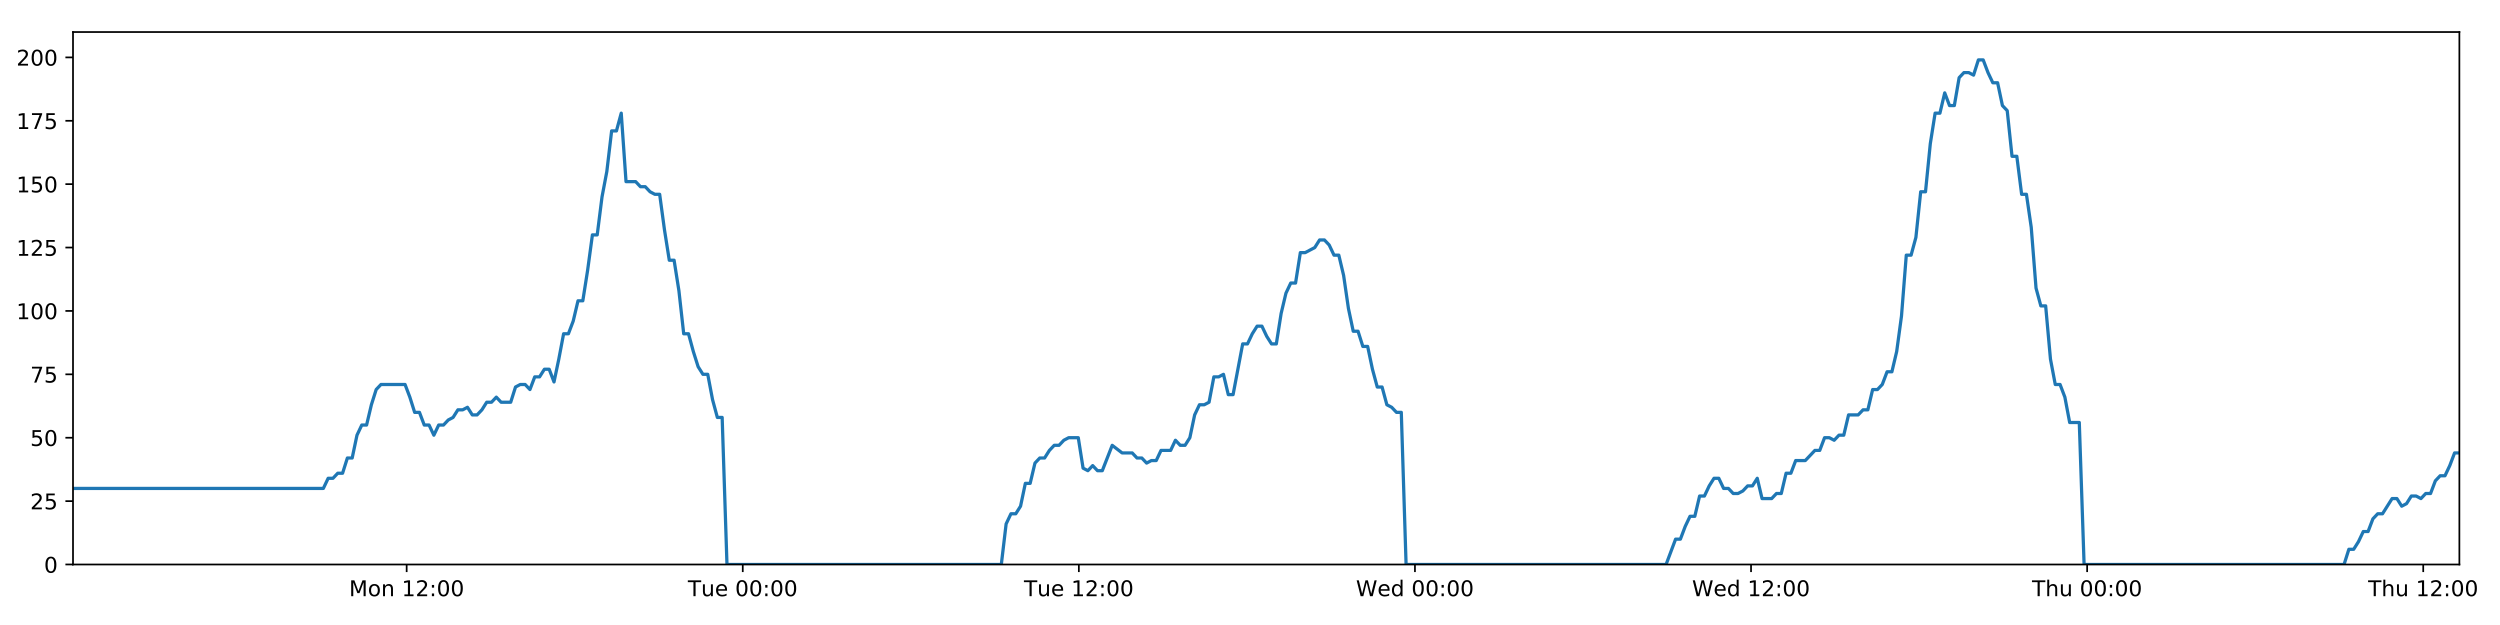
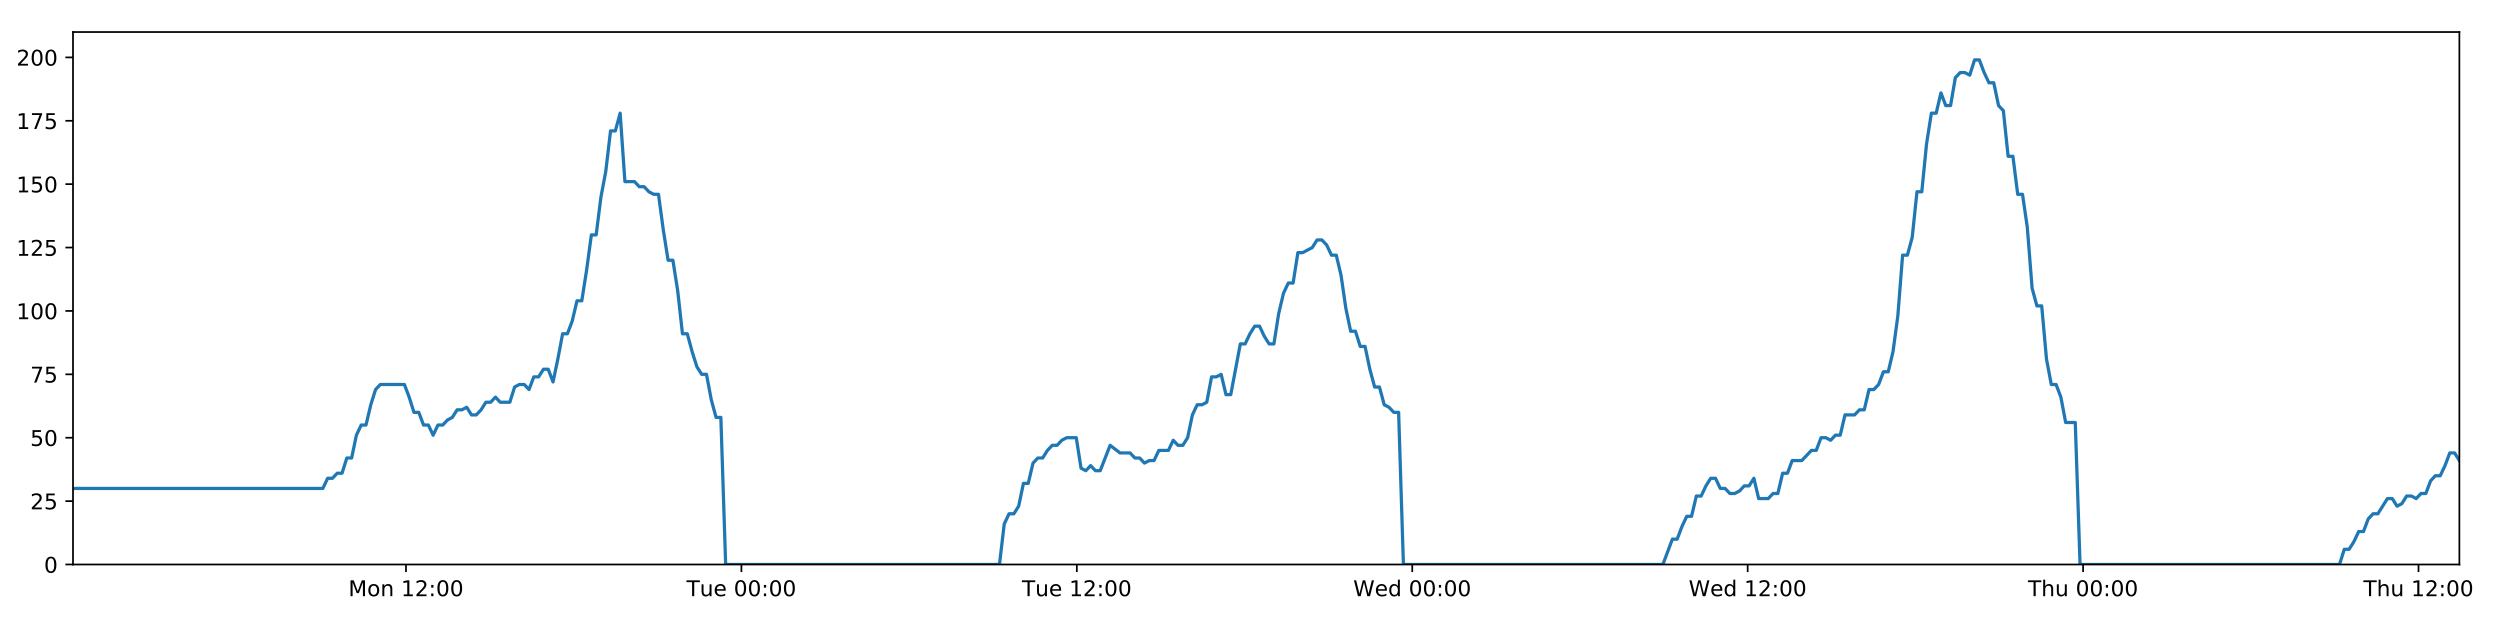
<svg xmlns="http://www.w3.org/2000/svg" xmlns:xlink="http://www.w3.org/1999/xlink" height="288pt" version="1.1" viewBox="0 0 1152 288" width="1152pt">
  <defs>
    <style type="text/css">
*{stroke-linecap:butt;stroke-linejoin:round;}
  </style>
  </defs>
  <g id="figure_1">
    <g id="patch_1">
      <path d="M 0 288  L 1152 288  L 1152 0  L 0 0  z " style="fill:#ffffff;" />
    </g>
    <g id="axes_1">
      <g id="patch_2">
        <path d="M 33.64 260.12  L 1133.28 260.12  L 1133.28 14.76  L 33.64 14.76  z " style="fill:#ffffff;" />
      </g>
      <g id="matplotlib.axis_1">
        <g id="xtick_1">
          <g id="line2d_1">
            <defs>
-               <path d="M 0 0  L 0 3.5  " id="mb1e60ba204" style="stroke:#000000;stroke-width:0.8;" />
-             </defs>
-             <g>
-               <use style="stroke:#000000;stroke-width:0.8;" x="187.389" xlink:href="#mb1e60ba204" y="260.12" />
+               <path d="M 0 0  L 0 3.5  " id="mfb6420228e" style="stroke:#000000;stroke-width:0.8;" />
+             </defs>
+             <g>
+               <use style="stroke:#000000;stroke-width:0.8;" x="187.08" xlink:href="#mfb6420228e" y="260.12" />
            </g>
          </g>
          <g id="text_1">
            <defs>
              <path d="M 9.812 72.906  L 24.516 72.906  L 43.109 23.297  L 61.812 72.906  L 76.516 72.906  L 76.516 0  L 66.891 0  L 66.891 64.016  L 48.094 14.016  L 38.188 14.016  L 19.391 64.016  L 19.391 0  L 9.812 0  z " id="DejaVuSans-77" />
              <path d="M 30.609 48.391  Q 23.391 48.391 19.188 42.75  Q 14.984 37.109 14.984 27.297  Q 14.984 17.484 19.156 11.844  Q 23.344 6.203 30.609 6.203  Q 37.797 6.203 41.984 11.859  Q 46.188 17.531 46.188 27.297  Q 46.188 37.016 41.984 42.703  Q 37.797 48.391 30.609 48.391  z M 30.609 56  Q 42.328 56 49.016 48.375  Q 55.719 40.766 55.719 27.297  Q 55.719 13.875 49.016 6.219  Q 42.328 -1.422 30.609 -1.422  Q 18.844 -1.422 12.172 6.219  Q 5.516 13.875 5.516 27.297  Q 5.516 40.766 12.172 48.375  Q 18.844 56 30.609 56  z " id="DejaVuSans-111" />
              <path d="M 54.891 33.016  L 54.891 0  L 45.906 0  L 45.906 32.719  Q 45.906 40.484 42.875 44.328  Q 39.844 48.188 33.797 48.188  Q 26.516 48.188 22.312 43.547  Q 18.109 38.922 18.109 30.906  L 18.109 0  L 9.078 0  L 9.078 54.688  L 18.109 54.688  L 18.109 46.188  Q 21.344 51.125 25.703 53.562  Q 30.078 56 35.797 56  Q 45.219 56 50.047 50.172  Q 54.891 44.344 54.891 33.016  z " id="DejaVuSans-110" />
              <path id="DejaVuSans-32" />
              <path d="M 12.406 8.297  L 28.516 8.297  L 28.516 63.922  L 10.984 60.406  L 10.984 69.391  L 28.422 72.906  L 38.281 72.906  L 38.281 8.297  L 54.391 8.297  L 54.391 0  L 12.406 0  z " id="DejaVuSans-49" />
              <path d="M 19.188 8.297  L 53.609 8.297  L 53.609 0  L 7.328 0  L 7.328 8.297  Q 12.938 14.109 22.625 23.891  Q 32.328 33.688 34.812 36.531  Q 39.547 41.844 41.422 45.531  Q 43.312 49.219 43.312 52.781  Q 43.312 58.594 39.234 62.25  Q 35.156 65.922 28.609 65.922  Q 23.969 65.922 18.812 64.312  Q 13.672 62.703 7.812 59.422  L 7.812 69.391  Q 13.766 71.781 18.938 73  Q 24.125 74.219 28.422 74.219  Q 39.75 74.219 46.484 68.547  Q 53.219 62.891 53.219 53.422  Q 53.219 48.922 51.531 44.891  Q 49.859 40.875 45.406 35.406  Q 44.188 33.984 37.641 27.219  Q 31.109 20.453 19.188 8.297  z " id="DejaVuSans-50" />
              <path d="M 11.719 12.406  L 22.016 12.406  L 22.016 0  L 11.719 0  z M 11.719 51.703  L 22.016 51.703  L 22.016 39.312  L 11.719 39.312  z " id="DejaVuSans-58" />
              <path d="M 31.781 66.406  Q 24.172 66.406 20.328 58.906  Q 16.5 51.422 16.5 36.375  Q 16.5 21.391 20.328 13.891  Q 24.172 6.391 31.781 6.391  Q 39.453 6.391 43.281 13.891  Q 47.125 21.391 47.125 36.375  Q 47.125 51.422 43.281 58.906  Q 39.453 66.406 31.781 66.406  z M 31.781 74.219  Q 44.047 74.219 50.516 64.516  Q 56.984 54.828 56.984 36.375  Q 56.984 17.969 50.516 8.266  Q 44.047 -1.422 31.781 -1.422  Q 19.531 -1.422 13.062 8.266  Q 6.594 17.969 6.594 36.375  Q 6.594 54.828 13.062 64.516  Q 19.531 74.219 31.781 74.219  z " id="DejaVuSans-48" />
            </defs>
-             <g transform="translate(160.8486 274.7184)scale(0.1 -0.1)">
+             <g transform="translate(160.5399 274.7184)scale(0.1 -0.1)">
              <use xlink:href="#DejaVuSans-77" />
              <use x="86.279" xlink:href="#DejaVuSans-111" />
              <use x="147.461" xlink:href="#DejaVuSans-110" />
              <use x="210.84" xlink:href="#DejaVuSans-32" />
              <use x="242.627" xlink:href="#DejaVuSans-49" />
              <use x="306.25" xlink:href="#DejaVuSans-50" />
              <use x="369.873" xlink:href="#DejaVuSans-58" />
              <use x="403.564" xlink:href="#DejaVuSans-48" />
              <use x="467.188" xlink:href="#DejaVuSans-48" />
            </g>
          </g>
        </g>
        <g id="xtick_2">
          <g id="line2d_2">
            <g>
-               <use style="stroke:#000000;stroke-width:0.8;" x="342.262" xlink:href="#mb1e60ba204" y="260.12" />
+               <use style="stroke:#000000;stroke-width:0.8;" x="341.642" xlink:href="#mfb6420228e" y="260.12" />
            </g>
          </g>
          <g id="text_2">
            <defs>
              <path d="M -0.297 72.906  L 61.375 72.906  L 61.375 64.594  L 35.5 64.594  L 35.5 0  L 25.594 0  L 25.594 64.594  L -0.297 64.594  z " id="DejaVuSans-84" />
              <path d="M 8.5 21.578  L 8.5 54.688  L 17.484 54.688  L 17.484 21.922  Q 17.484 14.156 20.5 10.266  Q 23.531 6.391 29.594 6.391  Q 36.859 6.391 41.078 11.031  Q 45.312 15.672 45.312 23.688  L 45.312 54.688  L 54.297 54.688  L 54.297 0  L 45.312 0  L 45.312 8.406  Q 42.047 3.422 37.719 1  Q 33.406 -1.422 27.688 -1.422  Q 18.266 -1.422 13.375 4.438  Q 8.5 10.297 8.5 21.578  z M 31.109 56  z " id="DejaVuSans-117" />
              <path d="M 56.203 29.594  L 56.203 25.203  L 14.891 25.203  Q 15.484 15.922 20.484 11.062  Q 25.484 6.203 34.422 6.203  Q 39.594 6.203 44.453 7.469  Q 49.312 8.734 54.109 11.281  L 54.109 2.781  Q 49.266 0.734 44.188 -0.344  Q 39.109 -1.422 33.891 -1.422  Q 20.797 -1.422 13.156 6.188  Q 5.516 13.812 5.516 26.812  Q 5.516 40.234 12.766 48.109  Q 20.016 56 32.328 56  Q 43.359 56 49.781 48.891  Q 56.203 41.797 56.203 29.594  z M 47.219 32.234  Q 47.125 39.594 43.094 43.984  Q 39.062 48.391 32.422 48.391  Q 24.906 48.391 20.391 44.141  Q 15.875 39.891 15.188 32.172  z " id="DejaVuSans-101" />
            </defs>
-             <g transform="translate(316.9758 274.7184)scale(0.1 -0.1)">
+             <g transform="translate(316.356 274.7184)scale(0.1 -0.1)">
              <use xlink:href="#DejaVuSans-84" />
              <use x="60.85" xlink:href="#DejaVuSans-117" />
              <use x="124.229" xlink:href="#DejaVuSans-101" />
              <use x="185.752" xlink:href="#DejaVuSans-32" />
              <use x="217.539" xlink:href="#DejaVuSans-48" />
              <use x="281.162" xlink:href="#DejaVuSans-48" />
              <use x="344.785" xlink:href="#DejaVuSans-58" />
              <use x="378.477" xlink:href="#DejaVuSans-48" />
              <use x="442.1" xlink:href="#DejaVuSans-48" />
            </g>
          </g>
        </g>
        <g id="xtick_3">
          <g id="line2d_3">
            <g>
-               <use style="stroke:#000000;stroke-width:0.8;" x="497.134" xlink:href="#mb1e60ba204" y="260.12" />
+               <use style="stroke:#000000;stroke-width:0.8;" x="496.203" xlink:href="#mfb6420228e" y="260.12" />
            </g>
          </g>
          <g id="text_3">
-             <g transform="translate(471.8482 274.7184)scale(0.1 -0.1)">
+             <g transform="translate(470.9175 274.7184)scale(0.1 -0.1)">
              <use xlink:href="#DejaVuSans-84" />
              <use x="60.85" xlink:href="#DejaVuSans-117" />
              <use x="124.229" xlink:href="#DejaVuSans-101" />
              <use x="185.752" xlink:href="#DejaVuSans-32" />
              <use x="217.539" xlink:href="#DejaVuSans-49" />
              <use x="281.162" xlink:href="#DejaVuSans-50" />
              <use x="344.785" xlink:href="#DejaVuSans-58" />
              <use x="378.477" xlink:href="#DejaVuSans-48" />
              <use x="442.1" xlink:href="#DejaVuSans-48" />
            </g>
          </g>
        </g>
        <g id="xtick_4">
          <g id="line2d_4">
            <g>
-               <use style="stroke:#000000;stroke-width:0.8;" x="652.007" xlink:href="#mb1e60ba204" y="260.12" />
+               <use style="stroke:#000000;stroke-width:0.8;" x="650.765" xlink:href="#mfb6420228e" y="260.12" />
            </g>
          </g>
          <g id="text_4">
            <defs>
              <path d="M 3.328 72.906  L 13.281 72.906  L 28.609 11.281  L 43.891 72.906  L 54.984 72.906  L 70.312 11.281  L 85.594 72.906  L 95.609 72.906  L 77.297 0  L 64.891 0  L 49.516 63.281  L 33.984 0  L 21.578 0  z " id="DejaVuSans-87" />
              <path d="M 45.406 46.391  L 45.406 75.984  L 54.391 75.984  L 54.391 0  L 45.406 0  L 45.406 8.203  Q 42.578 3.328 38.25 0.953  Q 33.938 -1.422 27.875 -1.422  Q 17.969 -1.422 11.734 6.484  Q 5.516 14.406 5.516 27.297  Q 5.516 40.188 11.734 48.094  Q 17.969 56 27.875 56  Q 33.938 56 38.25 53.625  Q 42.578 51.266 45.406 46.391  z M 14.797 27.297  Q 14.797 17.391 18.875 11.75  Q 22.953 6.109 30.078 6.109  Q 37.203 6.109 41.297 11.75  Q 45.406 17.391 45.406 27.297  Q 45.406 37.203 41.297 42.844  Q 37.203 48.484 30.078 48.484  Q 22.953 48.484 18.875 42.844  Q 14.797 37.203 14.797 27.297  z " id="DejaVuSans-100" />
            </defs>
-             <g transform="translate(624.8176 274.7184)scale(0.1 -0.1)">
+             <g transform="translate(623.5759 274.7184)scale(0.1 -0.1)">
              <use xlink:href="#DejaVuSans-87" />
              <use x="98.799" xlink:href="#DejaVuSans-101" />
              <use x="160.322" xlink:href="#DejaVuSans-100" />
              <use x="223.799" xlink:href="#DejaVuSans-32" />
              <use x="255.586" xlink:href="#DejaVuSans-48" />
              <use x="319.209" xlink:href="#DejaVuSans-48" />
              <use x="382.832" xlink:href="#DejaVuSans-58" />
              <use x="416.523" xlink:href="#DejaVuSans-48" />
              <use x="480.146" xlink:href="#DejaVuSans-48" />
            </g>
          </g>
        </g>
        <g id="xtick_5">
          <g id="line2d_5">
            <g>
-               <use style="stroke:#000000;stroke-width:0.8;" x="806.879" xlink:href="#mb1e60ba204" y="260.12" />
+               <use style="stroke:#000000;stroke-width:0.8;" x="805.326" xlink:href="#mfb6420228e" y="260.12" />
            </g>
          </g>
          <g id="text_5">
-             <g transform="translate(779.69 274.7184)scale(0.1 -0.1)">
+             <g transform="translate(778.1373 274.7184)scale(0.1 -0.1)">
              <use xlink:href="#DejaVuSans-87" />
              <use x="98.799" xlink:href="#DejaVuSans-101" />
              <use x="160.322" xlink:href="#DejaVuSans-100" />
              <use x="223.799" xlink:href="#DejaVuSans-32" />
              <use x="255.586" xlink:href="#DejaVuSans-49" />
              <use x="319.209" xlink:href="#DejaVuSans-50" />
              <use x="382.832" xlink:href="#DejaVuSans-58" />
              <use x="416.523" xlink:href="#DejaVuSans-48" />
              <use x="480.146" xlink:href="#DejaVuSans-48" />
            </g>
          </g>
        </g>
        <g id="xtick_6">
          <g id="line2d_6">
            <g>
-               <use style="stroke:#000000;stroke-width:0.8;" x="961.752" xlink:href="#mb1e60ba204" y="260.12" />
+               <use style="stroke:#000000;stroke-width:0.8;" x="959.888" xlink:href="#mfb6420228e" y="260.12" />
            </g>
          </g>
          <g id="text_6">
            <defs>
              <path d="M 54.891 33.016  L 54.891 0  L 45.906 0  L 45.906 32.719  Q 45.906 40.484 42.875 44.328  Q 39.844 48.188 33.797 48.188  Q 26.516 48.188 22.312 43.547  Q 18.109 38.922 18.109 30.906  L 18.109 0  L 9.078 0  L 9.078 75.984  L 18.109 75.984  L 18.109 46.188  Q 21.344 51.125 25.703 53.562  Q 30.078 56 35.797 56  Q 45.219 56 50.047 50.172  Q 54.891 44.344 54.891 33.016  z " id="DejaVuSans-104" />
            </defs>
-             <g transform="translate(936.3617 274.7184)scale(0.1 -0.1)">
+             <g transform="translate(934.498 274.7184)scale(0.1 -0.1)">
              <use xlink:href="#DejaVuSans-84" />
              <use x="61.084" xlink:href="#DejaVuSans-104" />
              <use x="124.463" xlink:href="#DejaVuSans-117" />
              <use x="187.842" xlink:href="#DejaVuSans-32" />
              <use x="219.629" xlink:href="#DejaVuSans-48" />
              <use x="283.252" xlink:href="#DejaVuSans-48" />
              <use x="346.875" xlink:href="#DejaVuSans-58" />
              <use x="380.566" xlink:href="#DejaVuSans-48" />
              <use x="444.189" xlink:href="#DejaVuSans-48" />
            </g>
          </g>
        </g>
        <g id="xtick_7">
          <g id="line2d_7">
            <g>
-               <use style="stroke:#000000;stroke-width:0.8;" x="1116.624" xlink:href="#mb1e60ba204" y="260.12" />
+               <use style="stroke:#000000;stroke-width:0.8;" x="1114.449" xlink:href="#mfb6420228e" y="260.12" />
            </g>
          </g>
          <g id="text_7">
-             <g transform="translate(1091.234 274.7184)scale(0.1 -0.1)">
+             <g transform="translate(1089.06 274.7184)scale(0.1 -0.1)">
              <use xlink:href="#DejaVuSans-84" />
              <use x="61.084" xlink:href="#DejaVuSans-104" />
              <use x="124.463" xlink:href="#DejaVuSans-117" />
              <use x="187.842" xlink:href="#DejaVuSans-32" />
              <use x="219.629" xlink:href="#DejaVuSans-49" />
              <use x="283.252" xlink:href="#DejaVuSans-50" />
              <use x="346.875" xlink:href="#DejaVuSans-58" />
              <use x="380.566" xlink:href="#DejaVuSans-48" />
              <use x="444.189" xlink:href="#DejaVuSans-48" />
            </g>
          </g>
        </g>
      </g>
      <g id="matplotlib.axis_2">
        <g id="ytick_1">
          <g id="line2d_8">
            <defs>
-               <path d="M 0 0  L -3.5 0  " id="me08626a6b3" style="stroke:#000000;stroke-width:0.8;" />
-             </defs>
-             <g>
-               <use style="stroke:#000000;stroke-width:0.8;" x="33.64" xlink:href="#me08626a6b3" y="260.12" />
+               <path d="M 0 0  L -3.5 0  " id="mb75dc856e6" style="stroke:#000000;stroke-width:0.8;" />
+             </defs>
+             <g>
+               <use style="stroke:#000000;stroke-width:0.8;" x="33.64" xlink:href="#mb75dc856e6" y="260.12" />
            </g>
          </g>
          <g id="text_8">
            <g transform="translate(20.2775 263.9192)scale(0.1 -0.1)">
              <use xlink:href="#DejaVuSans-48" />
            </g>
          </g>
        </g>
        <g id="ytick_2">
          <g id="line2d_9">
            <g>
-               <use style="stroke:#000000;stroke-width:0.8;" x="33.64" xlink:href="#me08626a6b3" y="230.91" />
+               <use style="stroke:#000000;stroke-width:0.8;" x="33.64" xlink:href="#mb75dc856e6" y="230.91" />
            </g>
          </g>
          <g id="text_9">
            <defs>
              <path d="M 10.797 72.906  L 49.516 72.906  L 49.516 64.594  L 19.828 64.594  L 19.828 46.734  Q 21.969 47.469 24.109 47.828  Q 26.266 48.188 28.422 48.188  Q 40.625 48.188 47.75 41.5  Q 54.891 34.812 54.891 23.391  Q 54.891 11.625 47.562 5.094  Q 40.234 -1.422 26.906 -1.422  Q 22.312 -1.422 17.547 -0.641  Q 12.797 0.141 7.719 1.703  L 7.719 11.625  Q 12.109 9.234 16.797 8.062  Q 21.484 6.891 26.703 6.891  Q 35.156 6.891 40.078 11.328  Q 45.016 15.766 45.016 23.391  Q 45.016 31 40.078 35.438  Q 35.156 39.891 26.703 39.891  Q 22.75 39.891 18.812 39.016  Q 14.891 38.141 10.797 36.281  z " id="DejaVuSans-53" />
            </defs>
            <g transform="translate(13.915 234.7097)scale(0.1 -0.1)">
              <use xlink:href="#DejaVuSans-50" />
              <use x="63.623" xlink:href="#DejaVuSans-53" />
            </g>
          </g>
        </g>
        <g id="ytick_3">
          <g id="line2d_10">
            <g>
-               <use style="stroke:#000000;stroke-width:0.8;" x="33.64" xlink:href="#me08626a6b3" y="201.701" />
+               <use style="stroke:#000000;stroke-width:0.8;" x="33.64" xlink:href="#mb75dc856e6" y="201.701" />
            </g>
          </g>
          <g id="text_10">
            <g transform="translate(13.915 205.5002)scale(0.1 -0.1)">
              <use xlink:href="#DejaVuSans-53" />
              <use x="63.623" xlink:href="#DejaVuSans-48" />
            </g>
          </g>
        </g>
        <g id="ytick_4">
          <g id="line2d_11">
            <g>
-               <use style="stroke:#000000;stroke-width:0.8;" x="33.64" xlink:href="#me08626a6b3" y="172.491" />
+               <use style="stroke:#000000;stroke-width:0.8;" x="33.64" xlink:href="#mb75dc856e6" y="172.491" />
            </g>
          </g>
          <g id="text_11">
            <defs>
              <path d="M 8.203 72.906  L 55.078 72.906  L 55.078 68.703  L 28.609 0  L 18.312 0  L 43.219 64.594  L 8.203 64.594  z " id="DejaVuSans-55" />
            </defs>
            <g transform="translate(13.915 176.2906)scale(0.1 -0.1)">
              <use xlink:href="#DejaVuSans-55" />
              <use x="63.623" xlink:href="#DejaVuSans-53" />
            </g>
          </g>
        </g>
        <g id="ytick_5">
          <g id="line2d_12">
            <g>
-               <use style="stroke:#000000;stroke-width:0.8;" x="33.64" xlink:href="#me08626a6b3" y="143.282" />
+               <use style="stroke:#000000;stroke-width:0.8;" x="33.64" xlink:href="#mb75dc856e6" y="143.282" />
            </g>
          </g>
          <g id="text_12">
            <g transform="translate(7.5525 147.0811)scale(0.1 -0.1)">
              <use xlink:href="#DejaVuSans-49" />
              <use x="63.623" xlink:href="#DejaVuSans-48" />
              <use x="127.246" xlink:href="#DejaVuSans-48" />
            </g>
          </g>
        </g>
        <g id="ytick_6">
          <g id="line2d_13">
            <g>
-               <use style="stroke:#000000;stroke-width:0.8;" x="33.64" xlink:href="#me08626a6b3" y="114.072" />
+               <use style="stroke:#000000;stroke-width:0.8;" x="33.64" xlink:href="#mb75dc856e6" y="114.072" />
            </g>
          </g>
          <g id="text_13">
            <g transform="translate(7.5525 117.8716)scale(0.1 -0.1)">
              <use xlink:href="#DejaVuSans-49" />
              <use x="63.623" xlink:href="#DejaVuSans-50" />
              <use x="127.246" xlink:href="#DejaVuSans-53" />
            </g>
          </g>
        </g>
        <g id="ytick_7">
          <g id="line2d_14">
            <g>
-               <use style="stroke:#000000;stroke-width:0.8;" x="33.64" xlink:href="#me08626a6b3" y="84.863" />
+               <use style="stroke:#000000;stroke-width:0.8;" x="33.64" xlink:href="#mb75dc856e6" y="84.863" />
            </g>
          </g>
          <g id="text_14">
            <g transform="translate(7.5525 88.66208)scale(0.1 -0.1)">
              <use xlink:href="#DejaVuSans-49" />
              <use x="63.623" xlink:href="#DejaVuSans-53" />
              <use x="127.246" xlink:href="#DejaVuSans-48" />
            </g>
          </g>
        </g>
        <g id="ytick_8">
          <g id="line2d_15">
            <g>
-               <use style="stroke:#000000;stroke-width:0.8;" x="33.64" xlink:href="#me08626a6b3" y="55.653" />
+               <use style="stroke:#000000;stroke-width:0.8;" x="33.64" xlink:href="#mb75dc856e6" y="55.653" />
            </g>
          </g>
          <g id="text_15">
            <g transform="translate(7.5525 59.45255)scale(0.1 -0.1)">
              <use xlink:href="#DejaVuSans-49" />
              <use x="63.623" xlink:href="#DejaVuSans-55" />
              <use x="127.246" xlink:href="#DejaVuSans-53" />
            </g>
          </g>
        </g>
        <g id="ytick_9">
          <g id="line2d_16">
            <g>
-               <use style="stroke:#000000;stroke-width:0.8;" x="33.64" xlink:href="#me08626a6b3" y="26.444" />
+               <use style="stroke:#000000;stroke-width:0.8;" x="33.64" xlink:href="#mb75dc856e6" y="26.444" />
            </g>
          </g>
          <g id="text_16">
            <g transform="translate(7.5525 30.24303)scale(0.1 -0.1)">
              <use xlink:href="#DejaVuSans-50" />
              <use x="63.623" xlink:href="#DejaVuSans-48" />
              <use x="127.246" xlink:href="#DejaVuSans-48" />
            </g>
          </g>
        </g>
      </g>
      <g id="line2d_17">
-         <path clip-path="url(#pa5896465c5)" d="M 33.64 225.069  L 148.994 225.069  L 151.212 220.395  L 153.429 220.395  L 155.644 218.058  L 157.856 218.058  L 160.067 211.048  L 162.283 211.048  L 164.495 200.533  L 166.706 195.859  L 168.92 195.859  L 171.133 186.512  L 173.344 179.502  L 175.561 177.165  L 186.645 177.165  L 188.858 183.007  L 191.075 190.017  L 193.286 190.017  L 195.498 195.859  L 197.713 195.859  L 199.925 200.533  L 202.14 195.859  L 204.355 195.859  L 206.568 193.522  L 208.779 192.354  L 210.991 188.849  L 213.203 188.849  L 215.416 187.68  L 217.631 191.186  L 219.843 191.186  L 222.06 188.849  L 224.272 185.344  L 226.483 185.344  L 228.699 183.007  L 230.911 185.344  L 235.334 185.344  L 237.55 178.333  L 239.763 177.165  L 241.98 177.165  L 244.196 179.502  L 246.412 173.66  L 248.632 173.66  L 250.849 170.155  L 253.071 170.155  L 255.287 175.997  L 257.498 165.481  L 259.71 153.797  L 261.921 153.797  L 264.133 147.955  L 266.345 138.608  L 268.557 138.608  L 270.77 124.588  L 272.985 108.23  L 275.196 108.23  L 277.414 90.705  L 279.627 79.021  L 281.838 60.327  L 284.051 60.327  L 286.263 52.148  L 288.474 83.694  L 292.901 83.694  L 295.117 86.031  L 297.329 86.031  L 299.546 88.368  L 301.76 89.536  L 303.972 89.536  L 306.187 105.894  L 308.407 119.914  L 310.621 119.914  L 312.836 133.935  L 315.052 153.797  L 317.27 153.797  L 319.484 161.976  L 321.699 168.986  L 323.911 172.491  L 326.128 172.491  L 328.345 184.175  L 330.558 192.354  L 332.77 192.354  L 334.989 260.12  L 461.407 260.12  L 463.623 241.426  L 465.839 236.752  L 468.055 236.752  L 470.269 233.247  L 472.481 222.732  L 474.696 222.732  L 476.911 213.385  L 479.128 211.048  L 481.345 211.048  L 483.567 207.543  L 485.786 205.206  L 488.003 205.206  L 490.214 202.869  L 492.435 201.701  L 496.869 201.701  L 499.08 215.722  L 501.294 216.89  L 503.511 214.553  L 505.724 216.89  L 507.937 216.89  L 512.509 205.206  L 517.077 208.711  L 521.722 208.711  L 523.933 211.048  L 526.147 211.048  L 528.359 213.385  L 530.571 212.216  L 532.787 212.216  L 535.003 207.543  L 539.429 207.543  L 541.641 202.869  L 543.858 205.206  L 546.07 205.206  L 548.283 201.701  L 550.496 191.186  L 552.708 186.512  L 554.92 186.512  L 557.132 185.344  L 559.345 173.66  L 561.561 173.66  L 563.776 172.491  L 565.992 181.838  L 568.204 181.838  L 572.631 158.471  L 574.843 158.471  L 577.06 153.797  L 579.273 150.292  L 581.485 150.292  L 583.701 154.966  L 585.915 158.471  L 588.127 158.471  L 590.344 144.45  L 592.561 135.103  L 594.775 130.43  L 596.987 130.43  L 599.201 116.409  L 601.414 116.409  L 605.846 114.072  L 608.063 110.567  L 610.28 110.567  L 612.494 112.904  L 614.71 117.578  L 616.923 117.578  L 619.139 126.925  L 621.352 142.114  L 623.568 152.629  L 625.782 152.629  L 627.994 159.639  L 630.214 159.639  L 632.426 170.155  L 634.641 178.333  L 636.857 178.333  L 639.07 186.512  L 641.287 187.68  L 643.502 190.017  L 645.714 190.017  L 647.925 260.12  L 767.729 260.12  L 772.117 248.436  L 774.328 248.436  L 776.54 242.594  L 778.753 237.921  L 780.964 237.921  L 783.177 228.574  L 785.39 228.574  L 787.602 223.9  L 789.813 220.395  L 792.026 220.395  L 794.238 225.069  L 796.453 225.069  L 798.667 227.405  L 800.883 227.405  L 803.101 226.237  L 805.317 223.9  L 807.529 223.9  L 809.742 220.395  L 811.954 229.742  L 816.381 229.742  L 818.598 227.405  L 820.812 227.405  L 823.024 218.058  L 825.24 218.058  L 827.454 212.216  L 831.882 212.216  L 836.31 207.543  L 838.535 207.543  L 840.753 201.701  L 842.973 201.701  L 845.185 202.869  L 847.397 200.533  L 849.608 200.533  L 851.82 191.186  L 856.244 191.186  L 858.493 188.849  L 860.705 188.849  L 862.917 179.502  L 865.136 179.502  L 867.351 177.165  L 869.564 171.323  L 871.781 171.323  L 873.992 161.976  L 876.207 145.619  L 878.418 117.578  L 880.631 117.578  L 882.845 109.399  L 885.057 88.368  L 887.27 88.368  L 889.488 66.169  L 891.702 52.148  L 893.914 52.148  L 896.126 42.801  L 898.338 48.643  L 900.555 48.643  L 902.772 35.791  L 904.983 33.454  L 907.199 33.454  L 909.418 34.622  L 911.635 27.612  L 913.857 27.612  L 916.068 33.454  L 918.285 38.128  L 920.496 38.128  L 922.714 48.643  L 924.925 50.98  L 927.137 72.011  L 929.348 72.011  L 931.565 89.536  L 933.777 89.536  L 935.99 104.725  L 938.204 132.766  L 940.418 140.945  L 942.636 140.945  L 944.852 165.481  L 947.063 177.165  L 949.276 177.165  L 951.493 183.007  L 953.707 194.691  L 958.137 194.691  L 960.351 260.12  L 1080.143 260.12  L 1082.357 253.11  L 1084.573 253.11  L 1086.785 249.605  L 1089.002 244.931  L 1091.213 244.931  L 1093.426 239.089  L 1095.641 236.752  L 1097.853 236.752  L 1102.277 229.742  L 1104.494 229.742  L 1106.709 233.247  L 1108.926 232.079  L 1111.14 228.574  L 1113.355 228.574  L 1115.568 229.742  L 1117.78 227.405  L 1119.998 227.405  L 1122.211 221.563  L 1124.422 219.227  L 1126.644 219.227  L 1128.855 214.553  L 1131.068 208.711  L 1133.28 208.711  L 1133.28 208.711  " style="fill:none;stroke:#1f77b4;stroke-linecap:square;stroke-width:1.5;" />
+         <path clip-path="url(#pf08048aeda)" d="M 33.64 225.069  L 148.762 225.069  L 150.976 220.395  L 153.188 220.395  L 155.399 218.058  L 157.607 218.058  L 159.813 211.048  L 162.025 211.048  L 164.232 200.533  L 166.439 195.859  L 168.648 195.859  L 170.857 186.512  L 173.064 179.502  L 175.276 177.165  L 186.337 177.165  L 188.546 183.007  L 190.759 190.017  L 192.966 190.017  L 195.173 195.859  L 197.384 195.859  L 199.592 200.533  L 201.802 195.859  L 204.013 195.859  L 206.221 193.522  L 208.428 192.354  L 210.635 188.849  L 212.842 188.849  L 215.051 187.68  L 217.262 191.186  L 219.469 191.186  L 221.681 188.849  L 223.889 185.344  L 226.096 185.344  L 228.307 183.007  L 230.515 185.344  L 234.929 185.344  L 237.141 178.333  L 239.349 177.165  L 241.561 177.165  L 243.773 179.502  L 245.985 173.66  L 248.2 173.66  L 250.412 170.155  L 252.63 170.155  L 254.842 175.997  L 257.049 165.481  L 259.256 153.797  L 261.463 153.797  L 263.67 147.955  L 265.878 138.608  L 268.086 138.608  L 270.294 124.588  L 272.504 108.23  L 274.711 108.23  L 276.924 90.705  L 279.133 79.021  L 281.34 60.327  L 283.548 60.327  L 285.756 52.148  L 287.962 83.694  L 292.38 83.694  L 294.592 86.031  L 296.8 86.031  L 299.012 88.368  L 301.221 89.536  L 303.429 89.536  L 305.64 105.894  L 307.856 119.914  L 310.064 119.914  L 312.275 133.935  L 314.487 153.797  L 316.701 153.797  L 318.91 161.976  L 321.121 168.986  L 323.328 172.491  L 325.541 172.491  L 327.753 184.175  L 329.962 192.354  L 332.169 192.354  L 334.384 260.12  L 460.548 260.12  L 462.759 241.426  L 464.971 236.752  L 467.183 236.752  L 469.392 233.247  L 471.6 222.732  L 473.811 222.732  L 476.021 213.385  L 478.233 211.048  L 480.446 211.048  L 482.663 207.543  L 484.878 205.206  L 487.09 205.206  L 489.297 202.869  L 491.514 201.701  L 495.939 201.701  L 498.145 215.722  L 500.355 216.89  L 502.568 214.553  L 504.776 216.89  L 506.985 216.89  L 511.547 205.206  L 516.106 208.711  L 520.742 208.711  L 522.949 211.048  L 525.158 211.048  L 527.366 213.385  L 529.573 212.216  L 531.785 212.216  L 533.996 207.543  L 538.413 207.543  L 540.621 202.869  L 542.833 205.206  L 545.041 205.206  L 547.25 201.701  L 549.458 191.186  L 551.666 186.512  L 553.873 186.512  L 556.081 185.344  L 558.289 173.66  L 560.501 173.66  L 562.711 172.491  L 564.923 181.838  L 567.131 181.838  L 571.548 158.471  L 573.757 158.471  L 575.968 153.797  L 578.177 150.292  L 580.385 150.292  L 582.596 154.966  L 584.806 158.471  L 587.014 158.471  L 589.226 144.45  L 591.439 135.103  L 593.648 130.43  L 595.856 130.43  L 598.065 116.409  L 600.274 116.409  L 604.697 114.072  L 606.909 110.567  L 609.122 110.567  L 611.332 112.904  L 613.543 117.578  L 615.752 117.578  L 617.964 126.925  L 620.172 142.114  L 622.383 152.629  L 624.593 152.629  L 626.8 159.639  L 629.016 159.639  L 631.223 170.155  L 633.434 178.333  L 635.646 178.333  L 637.854 186.512  L 640.067 187.68  L 642.277 190.017  L 644.485 190.017  L 646.692 260.12  L 766.255 260.12  L 770.634 248.436  L 772.841 248.436  L 775.049 242.594  L 777.256 237.921  L 779.463 237.921  L 781.672 228.574  L 783.881 228.574  L 786.088 223.9  L 788.295 220.395  L 790.504 220.395  L 792.711 225.069  L 794.921 225.069  L 797.131 227.405  L 799.343 227.405  L 801.556 226.237  L 803.768 223.9  L 805.975 223.9  L 808.184 220.395  L 810.391 229.742  L 814.809 229.742  L 817.021 227.405  L 819.231 227.405  L 821.439 218.058  L 823.65 218.058  L 825.86 212.216  L 830.279 212.216  L 834.698 207.543  L 836.919 207.543  L 839.133 201.701  L 841.347 201.701  L 843.555 202.869  L 845.763 200.533  L 847.97 200.533  L 850.177 191.186  L 854.593 191.186  L 856.836 188.849  L 859.045 188.849  L 861.251 179.502  L 863.467 179.502  L 865.677 177.165  L 867.885 171.323  L 870.098 171.323  L 872.305 161.976  L 874.515 145.619  L 876.722 117.578  L 878.93 117.578  L 881.14 109.399  L 883.347 88.368  L 885.556 88.368  L 887.769 66.169  L 889.979 52.148  L 892.187 52.148  L 894.394 42.801  L 896.602 48.643  L 898.815 48.643  L 901.026 35.791  L 903.233 33.454  L 905.445 33.454  L 907.659 34.622  L 909.871 27.612  L 912.089 27.612  L 914.296 33.454  L 916.508 38.128  L 918.715 38.128  L 920.929 48.643  L 923.135 50.98  L 925.343 72.011  L 927.55 72.011  L 929.762 89.536  L 931.969 89.536  L 934.178 104.725  L 936.387 132.766  L 938.597 140.945  L 940.811 140.945  L 943.023 165.481  L 945.229 177.165  L 947.437 177.165  L 949.65 183.007  L 951.86 194.691  L 956.281 194.691  L 958.49 260.12  L 1078.042 260.12  L 1080.251 253.11  L 1082.462 253.11  L 1084.671 249.605  L 1086.883 244.931  L 1089.089 244.931  L 1091.298 239.089  L 1093.508 236.752  L 1095.716 236.752  L 1100.131 229.742  L 1102.344 229.742  L 1104.554 233.247  L 1106.767 232.079  L 1108.976 228.574  L 1111.187 228.574  L 1113.395 229.742  L 1115.603 227.405  L 1117.816 227.405  L 1120.025 221.563  L 1122.232 219.227  L 1124.449 219.227  L 1126.656 214.553  L 1128.864 208.711  L 1131.072 208.711  L 1133.28 212.216  L 1133.28 212.216  " style="fill:none;stroke:#1f77b4;stroke-linecap:square;stroke-width:1.5;" />
      </g>
      <g id="patch_3">
        <path d="M 33.64 260.12  L 33.64 14.76  " style="fill:none;stroke:#000000;stroke-linecap:square;stroke-linejoin:miter;stroke-width:0.8;" />
      </g>
      <g id="patch_4">
        <path d="M 1133.28 260.12  L 1133.28 14.76  " style="fill:none;stroke:#000000;stroke-linecap:square;stroke-linejoin:miter;stroke-width:0.8;" />
      </g>
      <g id="patch_5">
        <path d="M 33.64 260.12  L 1133.28 260.12  " style="fill:none;stroke:#000000;stroke-linecap:square;stroke-linejoin:miter;stroke-width:0.8;" />
      </g>
      <g id="patch_6">
        <path d="M 33.64 14.76  L 1133.28 14.76  " style="fill:none;stroke:#000000;stroke-linecap:square;stroke-linejoin:miter;stroke-width:0.8;" />
      </g>
    </g>
  </g>
  <defs>
-     <clipPath id="pa5896465c5">
+     <clipPath id="pf08048aeda">
      <rect height="245.36" width="1099.64" x="33.64" y="14.76" />
    </clipPath>
  </defs>
</svg>
